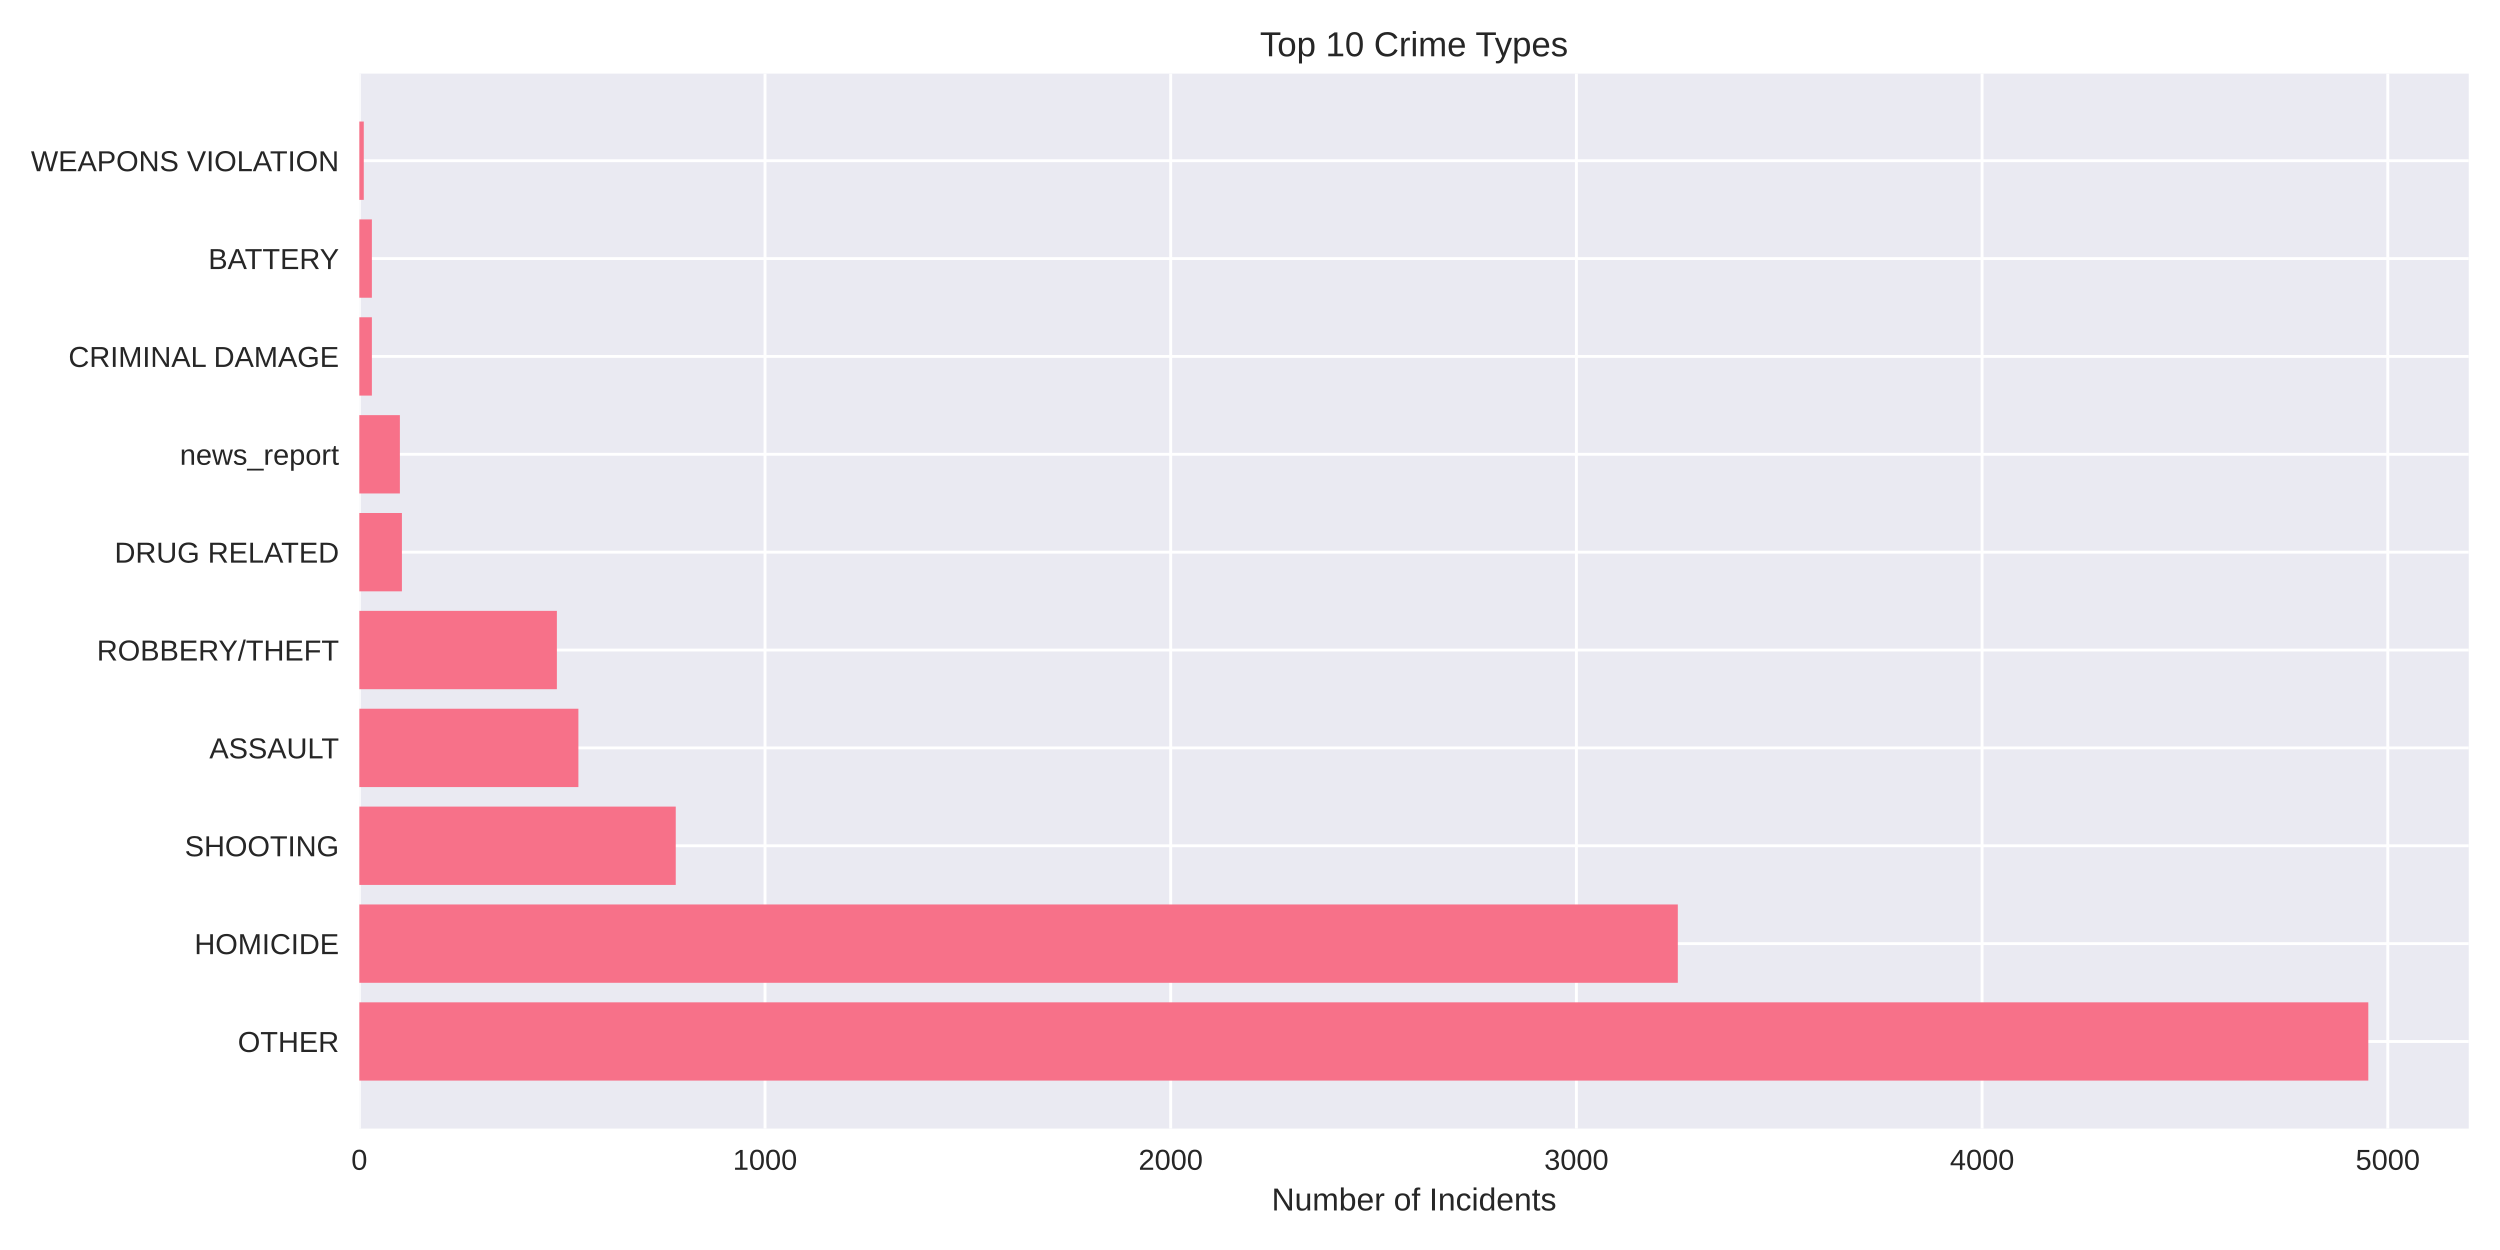
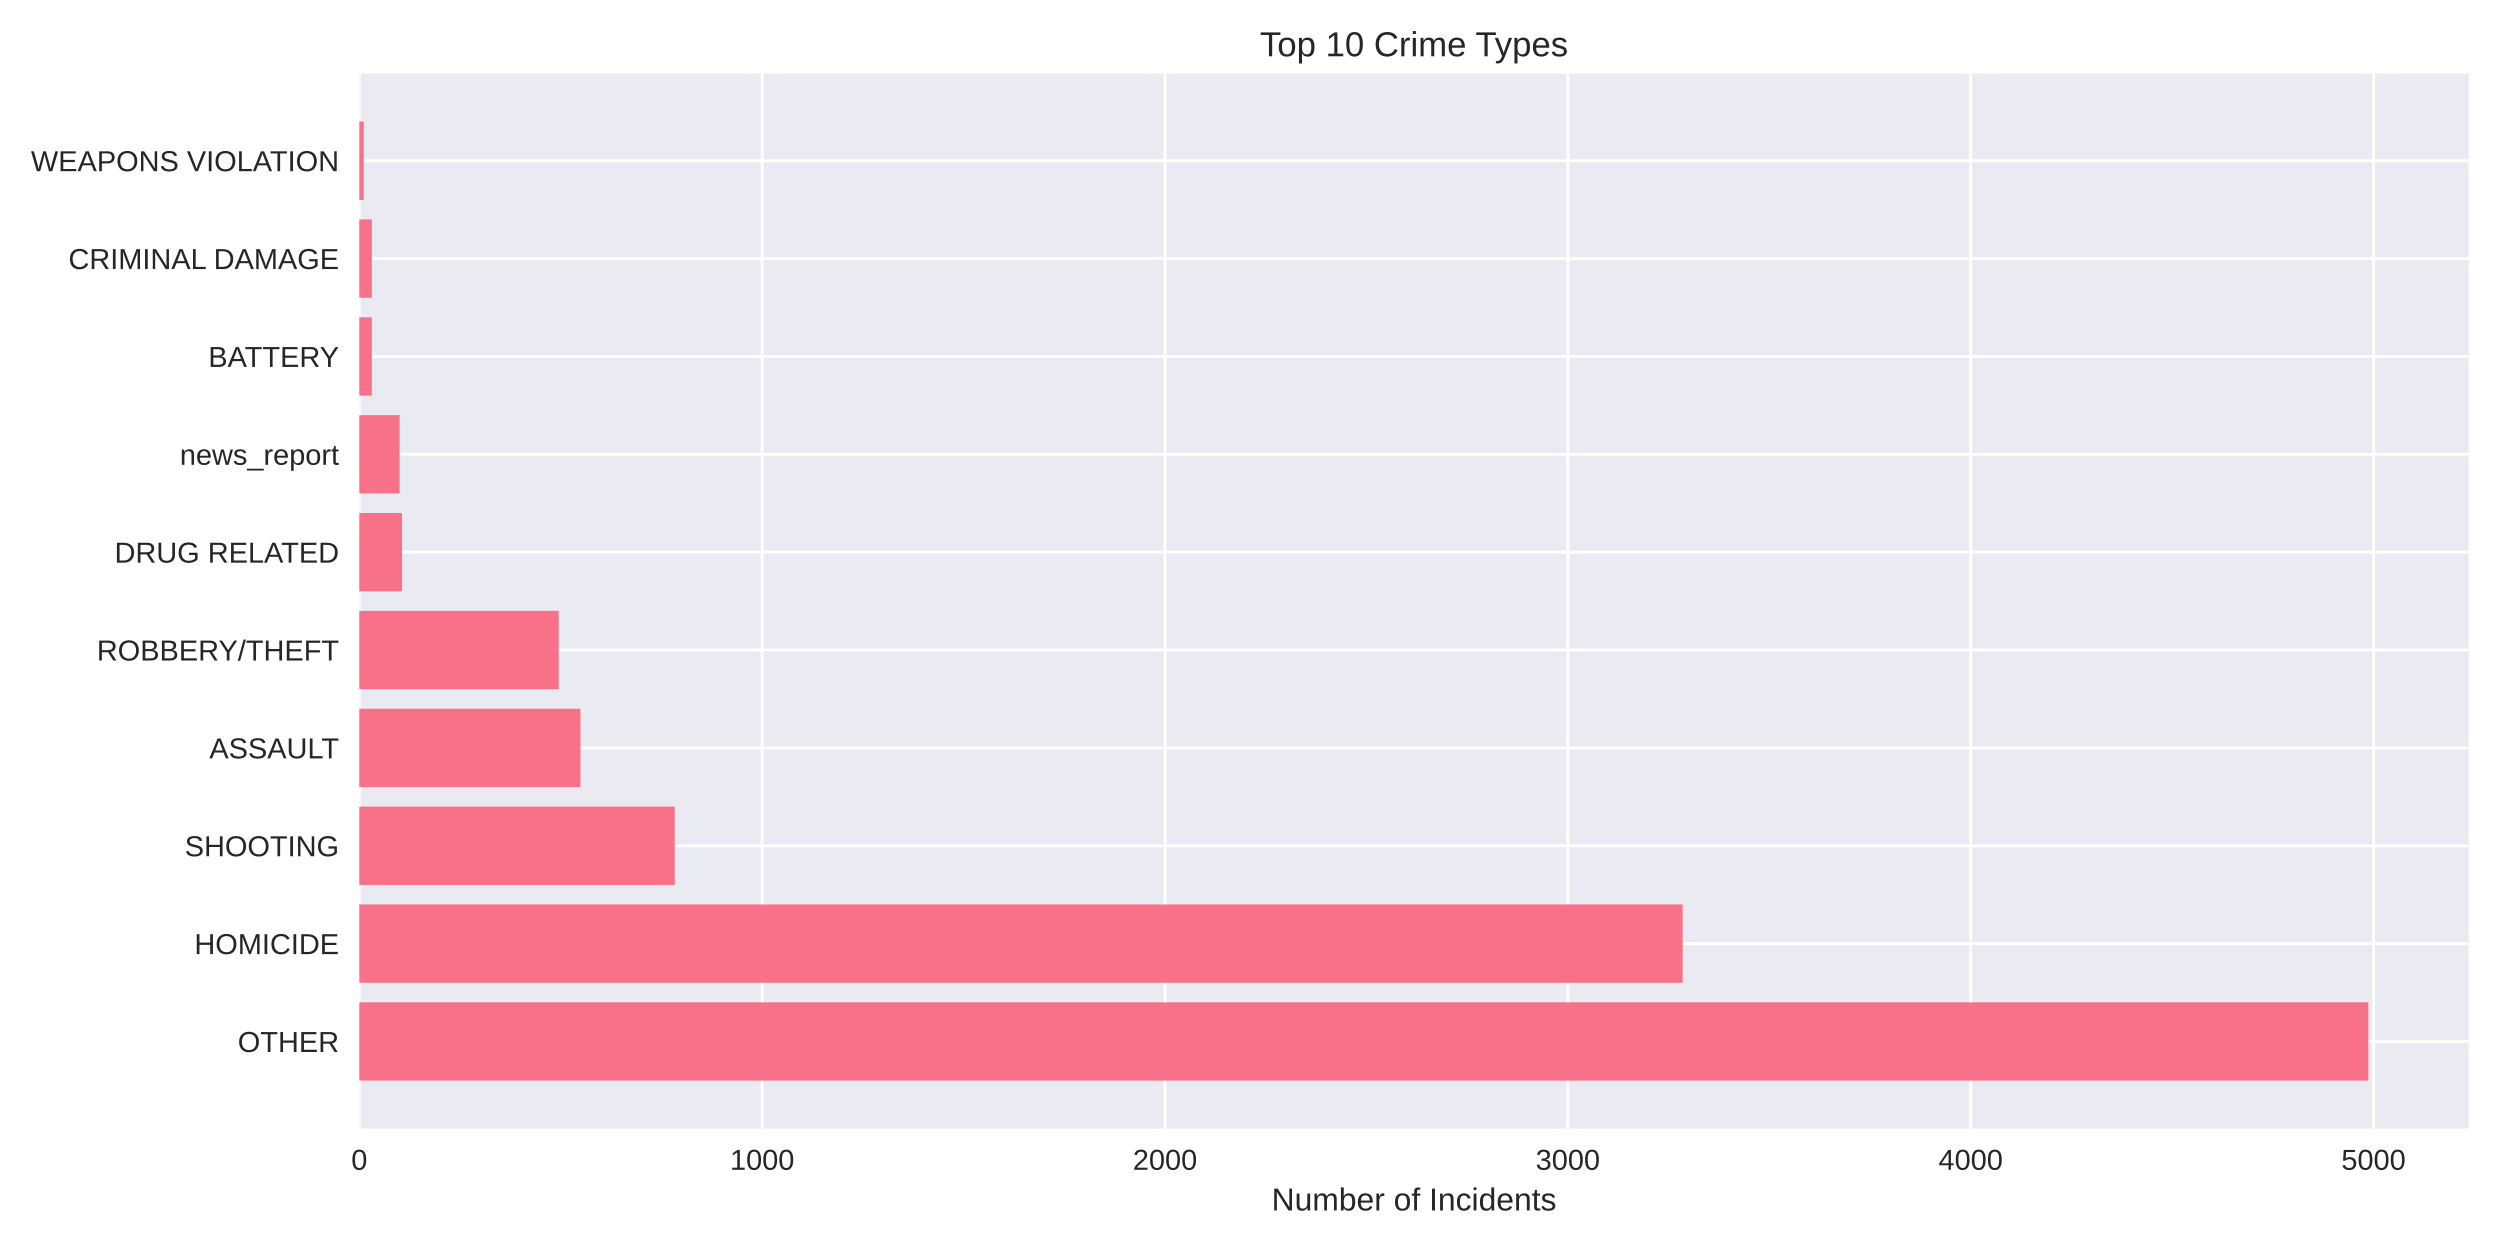
<svg xmlns="http://www.w3.org/2000/svg" width="864pt" height="432pt" viewBox="0 0 864 432" version="1.1">
  <defs>
    <style type="text/css">*{stroke-linejoin: round; stroke-linecap: butt}</style>
  </defs>
  <g id="figure_1">
    <g id="patch_1">
      <path d="M 0 432  L 864 432  L 864 0  L 0 0  z " style="fill: #ffffff" />
    </g>
    <g id="axes_1">
      <g id="patch_2">
        <path d="M 124.18 390.04  L 853.2 390.04  L 853.2 25.44  L 124.18 25.44  z " style="fill: #eaeaf2" />
      </g>
      <g id="matplotlib.axis_1">
        <g id="xtick_1">
          <g id="line2d_1">
-             <path d="M 124.18 390.04  L 124.18 25.44  " clip-path="url(#p993e4b28cb)" style="fill: none; stroke: #ffffff; stroke-linecap: round" />
+             <path d="M 124.18 390.04  L 124.18 25.44  " clip-path="url(#pd2b7214c87)" style="fill: none; stroke: #ffffff; stroke-linecap: round" />
          </g>
          <g id="line2d_2" />
          <g id="text_1">
            <text style="fill: #262626; font: 10px 'Arial', 'Liberation Sans', 'DejaVu Sans', 'Bitstream Vera Sans', sans-serif; text-anchor: middle" x="124.18" y="404.287" transform="rotate(-0 124.18 404.2869)">0</text>
          </g>
        </g>
        <g id="xtick_2">
          <g id="line2d_3">
-             <path d="M 264.387 390.04  L 264.387 25.44  " clip-path="url(#p993e4b28cb)" style="fill: none; stroke: #ffffff; stroke-linecap: round" />
+             <path d="M 263.403 390.04  L 263.403 25.44  " clip-path="url(#pd2b7214c87)" style="fill: none; stroke: #ffffff; stroke-linecap: round" />
          </g>
          <g id="line2d_4" />
          <g id="text_2">
-             <text style="fill: #262626; font: 10px 'Arial', 'Liberation Sans', 'DejaVu Sans', 'Bitstream Vera Sans', sans-serif; text-anchor: middle" x="264.387" y="404.287" transform="rotate(-0 264.3869 404.2869)">1000</text>
+             <text style="fill: #262626; font: 10px 'Arial', 'Liberation Sans', 'DejaVu Sans', 'Bitstream Vera Sans', sans-serif; text-anchor: middle" x="263.403" y="404.287" transform="rotate(-0 263.4029 404.2869)">1000</text>
          </g>
        </g>
        <g id="xtick_3">
          <g id="line2d_5">
-             <path d="M 404.594 390.04  L 404.594 25.44  " clip-path="url(#p993e4b28cb)" style="fill: none; stroke: #ffffff; stroke-linecap: round" />
+             <path d="M 402.626 390.04  L 402.626 25.44  " clip-path="url(#pd2b7214c87)" style="fill: none; stroke: #ffffff; stroke-linecap: round" />
          </g>
          <g id="line2d_6" />
          <g id="text_3">
-             <text style="fill: #262626; font: 10px 'Arial', 'Liberation Sans', 'DejaVu Sans', 'Bitstream Vera Sans', sans-serif; text-anchor: middle" x="404.594" y="404.287" transform="rotate(-0 404.5939 404.2869)">2000</text>
+             <text style="fill: #262626; font: 10px 'Arial', 'Liberation Sans', 'DejaVu Sans', 'Bitstream Vera Sans', sans-serif; text-anchor: middle" x="402.626" y="404.287" transform="rotate(-0 402.6259 404.2869)">2000</text>
          </g>
        </g>
        <g id="xtick_4">
          <g id="line2d_7">
-             <path d="M 544.801 390.04  L 544.801 25.44  " clip-path="url(#p993e4b28cb)" style="fill: none; stroke: #ffffff; stroke-linecap: round" />
+             <path d="M 541.849 390.04  L 541.849 25.44  " clip-path="url(#pd2b7214c87)" style="fill: none; stroke: #ffffff; stroke-linecap: round" />
          </g>
          <g id="line2d_8" />
          <g id="text_4">
-             <text style="fill: #262626; font: 10px 'Arial', 'Liberation Sans', 'DejaVu Sans', 'Bitstream Vera Sans', sans-serif; text-anchor: middle" x="544.801" y="404.287" transform="rotate(-0 544.8008 404.2869)">3000</text>
+             <text style="fill: #262626; font: 10px 'Arial', 'Liberation Sans', 'DejaVu Sans', 'Bitstream Vera Sans', sans-serif; text-anchor: middle" x="541.849" y="404.287" transform="rotate(-0 541.8488 404.2869)">3000</text>
          </g>
        </g>
        <g id="xtick_5">
          <g id="line2d_9">
-             <path d="M 685.008 390.04  L 685.008 25.44  " clip-path="url(#p993e4b28cb)" style="fill: none; stroke: #ffffff; stroke-linecap: round" />
+             <path d="M 681.072 390.04  L 681.072 25.44  " clip-path="url(#pd2b7214c87)" style="fill: none; stroke: #ffffff; stroke-linecap: round" />
          </g>
          <g id="line2d_10" />
          <g id="text_5">
-             <text style="fill: #262626; font: 10px 'Arial', 'Liberation Sans', 'DejaVu Sans', 'Bitstream Vera Sans', sans-serif; text-anchor: middle" x="685.008" y="404.287" transform="rotate(-0 685.0078 404.2869)">4000</text>
+             <text style="fill: #262626; font: 10px 'Arial', 'Liberation Sans', 'DejaVu Sans', 'Bitstream Vera Sans', sans-serif; text-anchor: middle" x="681.072" y="404.287" transform="rotate(-0 681.0717 404.2869)">4000</text>
          </g>
        </g>
        <g id="xtick_6">
          <g id="line2d_11">
-             <path d="M 825.215 390.04  L 825.215 25.44  " clip-path="url(#p993e4b28cb)" style="fill: none; stroke: #ffffff; stroke-linecap: round" />
+             <path d="M 820.295 390.04  L 820.295 25.44  " clip-path="url(#pd2b7214c87)" style="fill: none; stroke: #ffffff; stroke-linecap: round" />
          </g>
          <g id="line2d_12" />
          <g id="text_6">
-             <text style="fill: #262626; font: 10px 'Arial', 'Liberation Sans', 'DejaVu Sans', 'Bitstream Vera Sans', sans-serif; text-anchor: middle" x="825.215" y="404.287" transform="rotate(-0 825.2147 404.2869)">5000</text>
+             <text style="fill: #262626; font: 10px 'Arial', 'Liberation Sans', 'DejaVu Sans', 'Bitstream Vera Sans', sans-serif; text-anchor: middle" x="820.295" y="404.287" transform="rotate(-0 820.2947 404.2869)">5000</text>
          </g>
        </g>
        <g id="text_7">
          <text style="fill: #262626; font: 11px 'Arial', 'Liberation Sans', 'DejaVu Sans', 'Bitstream Vera Sans', sans-serif; text-anchor: middle" x="488.69" y="418.333" transform="rotate(-0 488.69 418.3334)">Number of Incidents</text>
        </g>
      </g>
      <g id="matplotlib.axis_2">
        <g id="ytick_1">
          <g id="line2d_13">
-             <path d="M 124.18 359.939  L 853.2 359.939  " clip-path="url(#p993e4b28cb)" style="fill: none; stroke: #ffffff; stroke-linecap: round" />
+             <path d="M 124.18 359.939  L 853.2 359.939  " clip-path="url(#pd2b7214c87)" style="fill: none; stroke: #ffffff; stroke-linecap: round" />
          </g>
          <g id="line2d_14" />
          <g id="text_8">
            <text style="fill: #262626; font: 10px 'Arial', 'Liberation Sans', 'DejaVu Sans', 'Bitstream Vera Sans', sans-serif; text-anchor: end" x="117.18" y="363.562" transform="rotate(-0 117.18 363.562)">OTHER</text>
          </g>
        </g>
        <g id="ytick_2">
          <g id="line2d_15">
-             <path d="M 124.18 326.117  L 853.2 326.117  " clip-path="url(#p993e4b28cb)" style="fill: none; stroke: #ffffff; stroke-linecap: round" />
+             <path d="M 124.18 326.117  L 853.2 326.117  " clip-path="url(#pd2b7214c87)" style="fill: none; stroke: #ffffff; stroke-linecap: round" />
          </g>
          <g id="line2d_16" />
          <g id="text_9">
            <text style="fill: #262626; font: 10px 'Arial', 'Liberation Sans', 'DejaVu Sans', 'Bitstream Vera Sans', sans-serif; text-anchor: end" x="117.18" y="329.74" transform="rotate(-0 117.18 329.7401)">HOMICIDE</text>
          </g>
        </g>
        <g id="ytick_3">
          <g id="line2d_17">
-             <path d="M 124.18 292.295  L 853.2 292.295  " clip-path="url(#p993e4b28cb)" style="fill: none; stroke: #ffffff; stroke-linecap: round" />
+             <path d="M 124.18 292.295  L 853.2 292.295  " clip-path="url(#pd2b7214c87)" style="fill: none; stroke: #ffffff; stroke-linecap: round" />
          </g>
          <g id="line2d_18" />
          <g id="text_10">
            <text style="fill: #262626; font: 10px 'Arial', 'Liberation Sans', 'DejaVu Sans', 'Bitstream Vera Sans', sans-serif; text-anchor: end" x="117.18" y="295.918" transform="rotate(-0 117.18 295.9182)">SHOOTING</text>
          </g>
        </g>
        <g id="ytick_4">
          <g id="line2d_19">
-             <path d="M 124.18 258.473  L 853.2 258.473  " clip-path="url(#p993e4b28cb)" style="fill: none; stroke: #ffffff; stroke-linecap: round" />
+             <path d="M 124.18 258.473  L 853.2 258.473  " clip-path="url(#pd2b7214c87)" style="fill: none; stroke: #ffffff; stroke-linecap: round" />
          </g>
          <g id="line2d_20" />
          <g id="text_11">
            <text style="fill: #262626; font: 10px 'Arial', 'Liberation Sans', 'DejaVu Sans', 'Bitstream Vera Sans', sans-serif; text-anchor: end" x="117.18" y="262.096" transform="rotate(-0 117.18 262.0963)">ASSAULT</text>
          </g>
        </g>
        <g id="ytick_5">
          <g id="line2d_21">
-             <path d="M 124.18 224.651  L 853.2 224.651  " clip-path="url(#p993e4b28cb)" style="fill: none; stroke: #ffffff; stroke-linecap: round" />
+             <path d="M 124.18 224.651  L 853.2 224.651  " clip-path="url(#pd2b7214c87)" style="fill: none; stroke: #ffffff; stroke-linecap: round" />
          </g>
          <g id="line2d_22" />
          <g id="text_12">
            <text style="fill: #262626; font: 10px 'Arial', 'Liberation Sans', 'DejaVu Sans', 'Bitstream Vera Sans', sans-serif; text-anchor: end" x="117.18" y="228.274" transform="rotate(-0 117.18 228.2744)">ROBBERY/THEFT</text>
          </g>
        </g>
        <g id="ytick_6">
          <g id="line2d_23">
-             <path d="M 124.18 190.829  L 853.2 190.829  " clip-path="url(#p993e4b28cb)" style="fill: none; stroke: #ffffff; stroke-linecap: round" />
+             <path d="M 124.18 190.829  L 853.2 190.829  " clip-path="url(#pd2b7214c87)" style="fill: none; stroke: #ffffff; stroke-linecap: round" />
          </g>
          <g id="line2d_24" />
          <g id="text_13">
            <text style="fill: #262626; font: 10px 'Arial', 'Liberation Sans', 'DejaVu Sans', 'Bitstream Vera Sans', sans-serif; text-anchor: end" x="117.18" y="194.452" transform="rotate(-0 117.18 194.4525)">DRUG RELATED</text>
          </g>
        </g>
        <g id="ytick_7">
          <g id="line2d_25">
-             <path d="M 124.18 157.007  L 853.2 157.007  " clip-path="url(#p993e4b28cb)" style="fill: none; stroke: #ffffff; stroke-linecap: round" />
+             <path d="M 124.18 157.007  L 853.2 157.007  " clip-path="url(#pd2b7214c87)" style="fill: none; stroke: #ffffff; stroke-linecap: round" />
          </g>
          <g id="line2d_26" />
          <g id="text_14">
            <text style="fill: #262626; font: 10px 'Arial', 'Liberation Sans', 'DejaVu Sans', 'Bitstream Vera Sans', sans-serif; text-anchor: end" x="117.18" y="160.631" transform="rotate(-0 117.18 160.6306)">news_report</text>
          </g>
        </g>
        <g id="ytick_8">
          <g id="line2d_27">
-             <path d="M 124.18 123.185  L 853.2 123.185  " clip-path="url(#p993e4b28cb)" style="fill: none; stroke: #ffffff; stroke-linecap: round" />
+             <path d="M 124.18 123.185  L 853.2 123.185  " clip-path="url(#pd2b7214c87)" style="fill: none; stroke: #ffffff; stroke-linecap: round" />
          </g>
          <g id="line2d_28" />
          <g id="text_15">
-             <text style="fill: #262626; font: 10px 'Arial', 'Liberation Sans', 'DejaVu Sans', 'Bitstream Vera Sans', sans-serif; text-anchor: end" x="117.18" y="126.809" transform="rotate(-0 117.18 126.8087)">CRIMINAL DAMAGE</text>
+             <text style="fill: #262626; font: 10px 'Arial', 'Liberation Sans', 'DejaVu Sans', 'Bitstream Vera Sans', sans-serif; text-anchor: end" x="117.18" y="126.809" transform="rotate(-0 117.18 126.8087)">BATTERY</text>
          </g>
        </g>
        <g id="ytick_9">
          <g id="line2d_29">
-             <path d="M 124.18 89.363  L 853.2 89.363  " clip-path="url(#p993e4b28cb)" style="fill: none; stroke: #ffffff; stroke-linecap: round" />
+             <path d="M 124.18 89.363  L 853.2 89.363  " clip-path="url(#pd2b7214c87)" style="fill: none; stroke: #ffffff; stroke-linecap: round" />
          </g>
          <g id="line2d_30" />
          <g id="text_16">
-             <text style="fill: #262626; font: 10px 'Arial', 'Liberation Sans', 'DejaVu Sans', 'Bitstream Vera Sans', sans-serif; text-anchor: end" x="117.18" y="92.987" transform="rotate(-0 117.18 92.98681)">BATTERY</text>
+             <text style="fill: #262626; font: 10px 'Arial', 'Liberation Sans', 'DejaVu Sans', 'Bitstream Vera Sans', sans-serif; text-anchor: end" x="117.18" y="92.987" transform="rotate(-0 117.18 92.98681)">CRIMINAL DAMAGE</text>
          </g>
        </g>
        <g id="ytick_10">
          <g id="line2d_31">
-             <path d="M 124.18 55.541  L 853.2 55.541  " clip-path="url(#p993e4b28cb)" style="fill: none; stroke: #ffffff; stroke-linecap: round" />
+             <path d="M 124.18 55.541  L 853.2 55.541  " clip-path="url(#pd2b7214c87)" style="fill: none; stroke: #ffffff; stroke-linecap: round" />
          </g>
          <g id="line2d_32" />
          <g id="text_17">
            <text style="fill: #262626; font: 10px 'Arial', 'Liberation Sans', 'DejaVu Sans', 'Bitstream Vera Sans', sans-serif; text-anchor: end" x="117.18" y="59.165" transform="rotate(-0 117.18 59.16492)">WEAPONS VIOLATION</text>
          </g>
        </g>
      </g>
      <g id="patch_3">
-         <path d="M 124.18 373.467  L 818.485 373.467  L 818.485 346.41  L 124.18 346.41  z " clip-path="url(#p993e4b28cb)" style="fill: #f77189" />
+         <path d="M 124.18 373.467  L 818.485 373.467  L 818.485 346.41  L 124.18 346.41  z " clip-path="url(#pd2b7214c87)" style="fill: #f77189" />
      </g>
      <g id="patch_4">
-         <path d="M 124.18 339.645  L 579.853 339.645  L 579.853 312.588  L 124.18 312.588  z " clip-path="url(#p993e4b28cb)" style="fill: #f77189" />
+         <path d="M 124.18 339.645  L 581.527 339.645  L 581.527 312.588  L 124.18 312.588  z " clip-path="url(#pd2b7214c87)" style="fill: #f77189" />
      </g>
      <g id="patch_5">
-         <path d="M 124.18 305.823  L 233.541 305.823  L 233.541 278.766  L 124.18 278.766  z " clip-path="url(#p993e4b28cb)" style="fill: #f77189" />
+         <path d="M 124.18 305.823  L 233.192 305.823  L 233.192 278.766  L 124.18 278.766  z " clip-path="url(#pd2b7214c87)" style="fill: #f77189" />
      </g>
      <g id="patch_6">
-         <path d="M 124.18 272.002  L 199.892 272.002  L 199.892 244.944  L 124.18 244.944  z " clip-path="url(#p993e4b28cb)" style="fill: #f77189" />
+         <path d="M 124.18 272.002  L 200.613 272.002  L 200.613 244.944  L 124.18 244.944  z " clip-path="url(#pd2b7214c87)" style="fill: #f77189" />
      </g>
      <g id="patch_7">
-         <path d="M 124.18 238.18  L 192.461 238.18  L 192.461 211.122  L 124.18 211.122  z " clip-path="url(#p993e4b28cb)" style="fill: #f77189" />
+         <path d="M 124.18 238.18  L 193.095 238.18  L 193.095 211.122  L 124.18 211.122  z " clip-path="url(#pd2b7214c87)" style="fill: #f77189" />
      </g>
      <g id="patch_8">
-         <path d="M 124.18 204.358  L 138.902 204.358  L 138.902 177.3  L 124.18 177.3  z " clip-path="url(#p993e4b28cb)" style="fill: #f77189" />
+         <path d="M 124.18 204.358  L 138.938 204.358  L 138.938 177.3  L 124.18 177.3  z " clip-path="url(#pd2b7214c87)" style="fill: #f77189" />
      </g>
      <g id="patch_9">
-         <path d="M 124.18 170.536  L 138.201 170.536  L 138.201 143.478  L 124.18 143.478  z " clip-path="url(#p993e4b28cb)" style="fill: #f77189" />
+         <path d="M 124.18 170.536  L 138.102 170.536  L 138.102 143.478  L 124.18 143.478  z " clip-path="url(#pd2b7214c87)" style="fill: #f77189" />
      </g>
      <g id="patch_10">
-         <path d="M 124.18 136.714  L 128.526 136.714  L 128.526 109.657  L 124.18 109.657  z " clip-path="url(#p993e4b28cb)" style="fill: #f77189" />
+         <path d="M 124.18 136.714  L 128.496 136.714  L 128.496 109.657  L 124.18 109.657  z " clip-path="url(#pd2b7214c87)" style="fill: #f77189" />
      </g>
      <g id="patch_11">
-         <path d="M 124.18 102.892  L 128.526 102.892  L 128.526 75.835  L 124.18 75.835  z " clip-path="url(#p993e4b28cb)" style="fill: #f77189" />
+         <path d="M 124.18 102.892  L 128.496 102.892  L 128.496 75.835  L 124.18 75.835  z " clip-path="url(#pd2b7214c87)" style="fill: #f77189" />
      </g>
      <g id="patch_12">
-         <path d="M 124.18 69.07  L 125.722 69.07  L 125.722 42.013  L 124.18 42.013  z " clip-path="url(#p993e4b28cb)" style="fill: #f77189" />
+         <path d="M 124.18 69.07  L 125.711 69.07  L 125.711 42.013  L 124.18 42.013  z " clip-path="url(#pd2b7214c87)" style="fill: #f77189" />
      </g>
      <g id="patch_13">
        <path d="M 124.18 390.04  L 124.18 25.44  " style="fill: none" />
      </g>
      <g id="patch_14">
        <path d="M 853.2 390.04  L 853.2 25.44  " style="fill: none" />
      </g>
      <g id="patch_15">
        <path d="M 124.18 390.04  L 853.2 390.04  " style="fill: none" />
      </g>
      <g id="patch_16">
        <path d="M 124.18 25.44  L 853.2 25.44  " style="fill: none" />
      </g>
      <g id="text_18">
        <text style="fill: #262626; font: 12px 'Arial', 'Liberation Sans', 'DejaVu Sans', 'Bitstream Vera Sans', sans-serif; text-anchor: middle" x="488.69" y="19.44" transform="rotate(-0 488.69 19.44)">Top 10 Crime Types</text>
      </g>
    </g>
  </g>
  <defs>
-     <clipPath id="p993e4b28cb">
+     <clipPath id="pd2b7214c87">
      <rect x="124.18" y="25.44" width="729.02" height="364.6" />
    </clipPath>
  </defs>
</svg>
